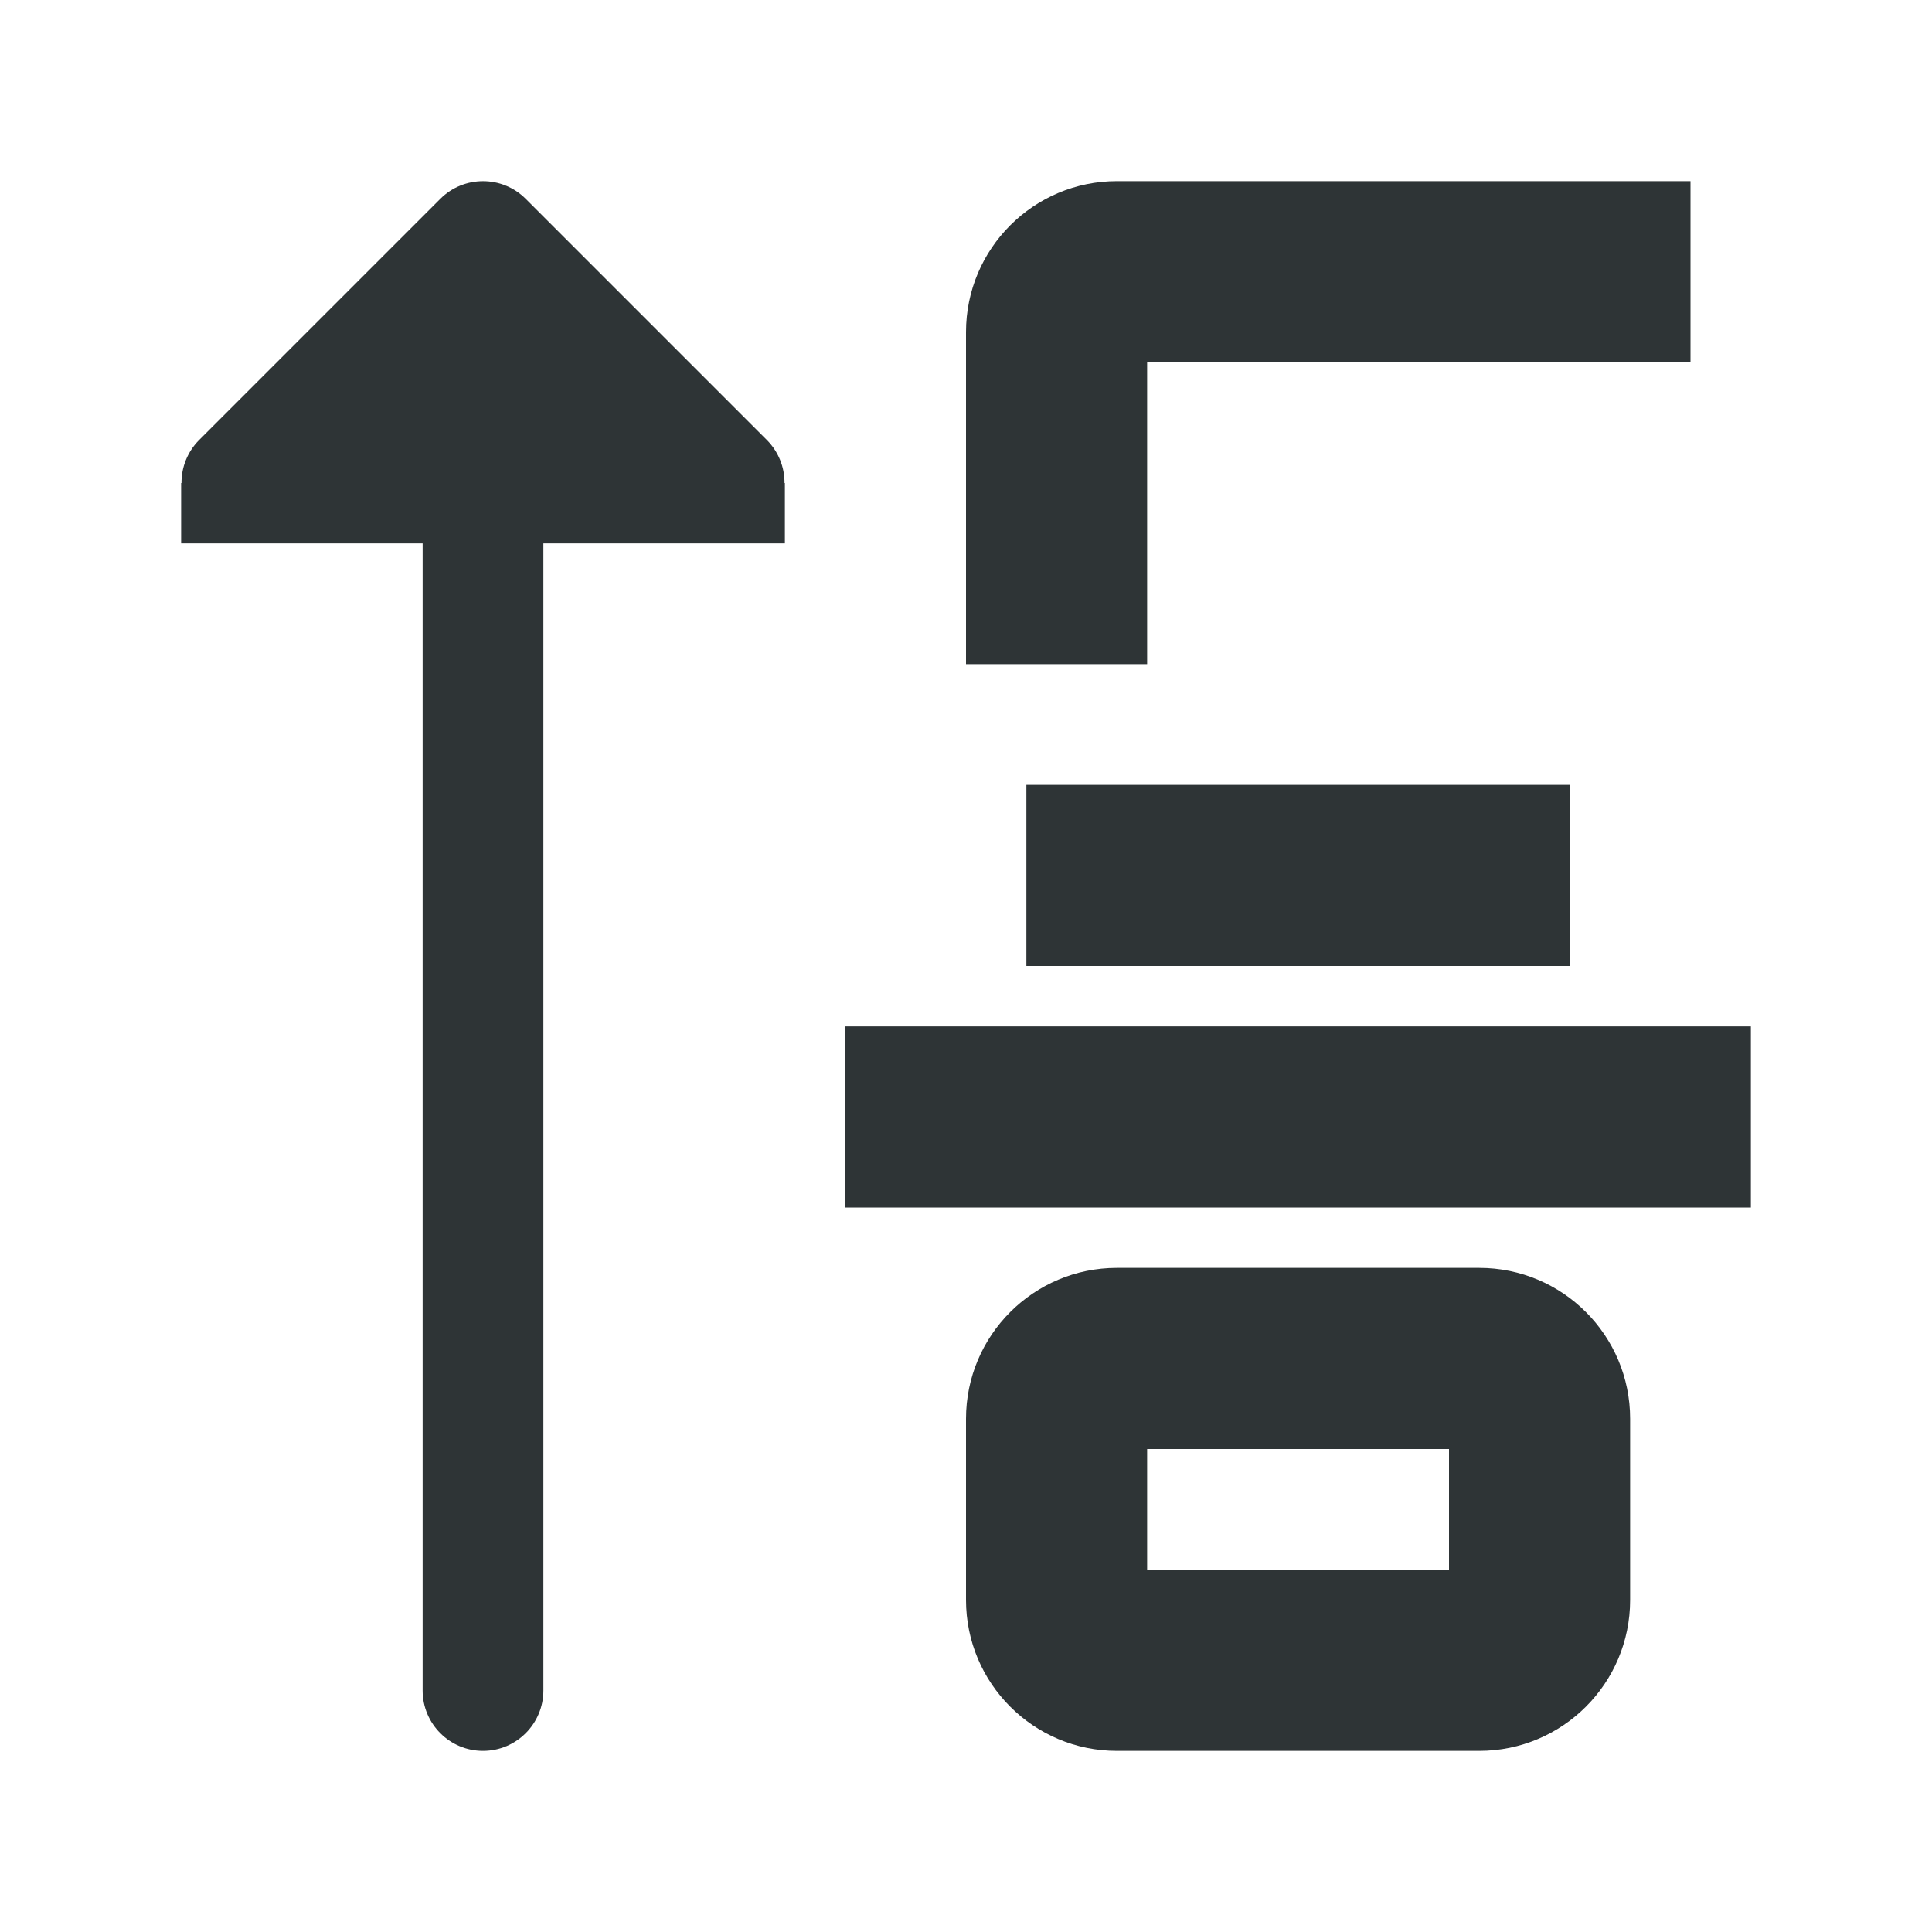
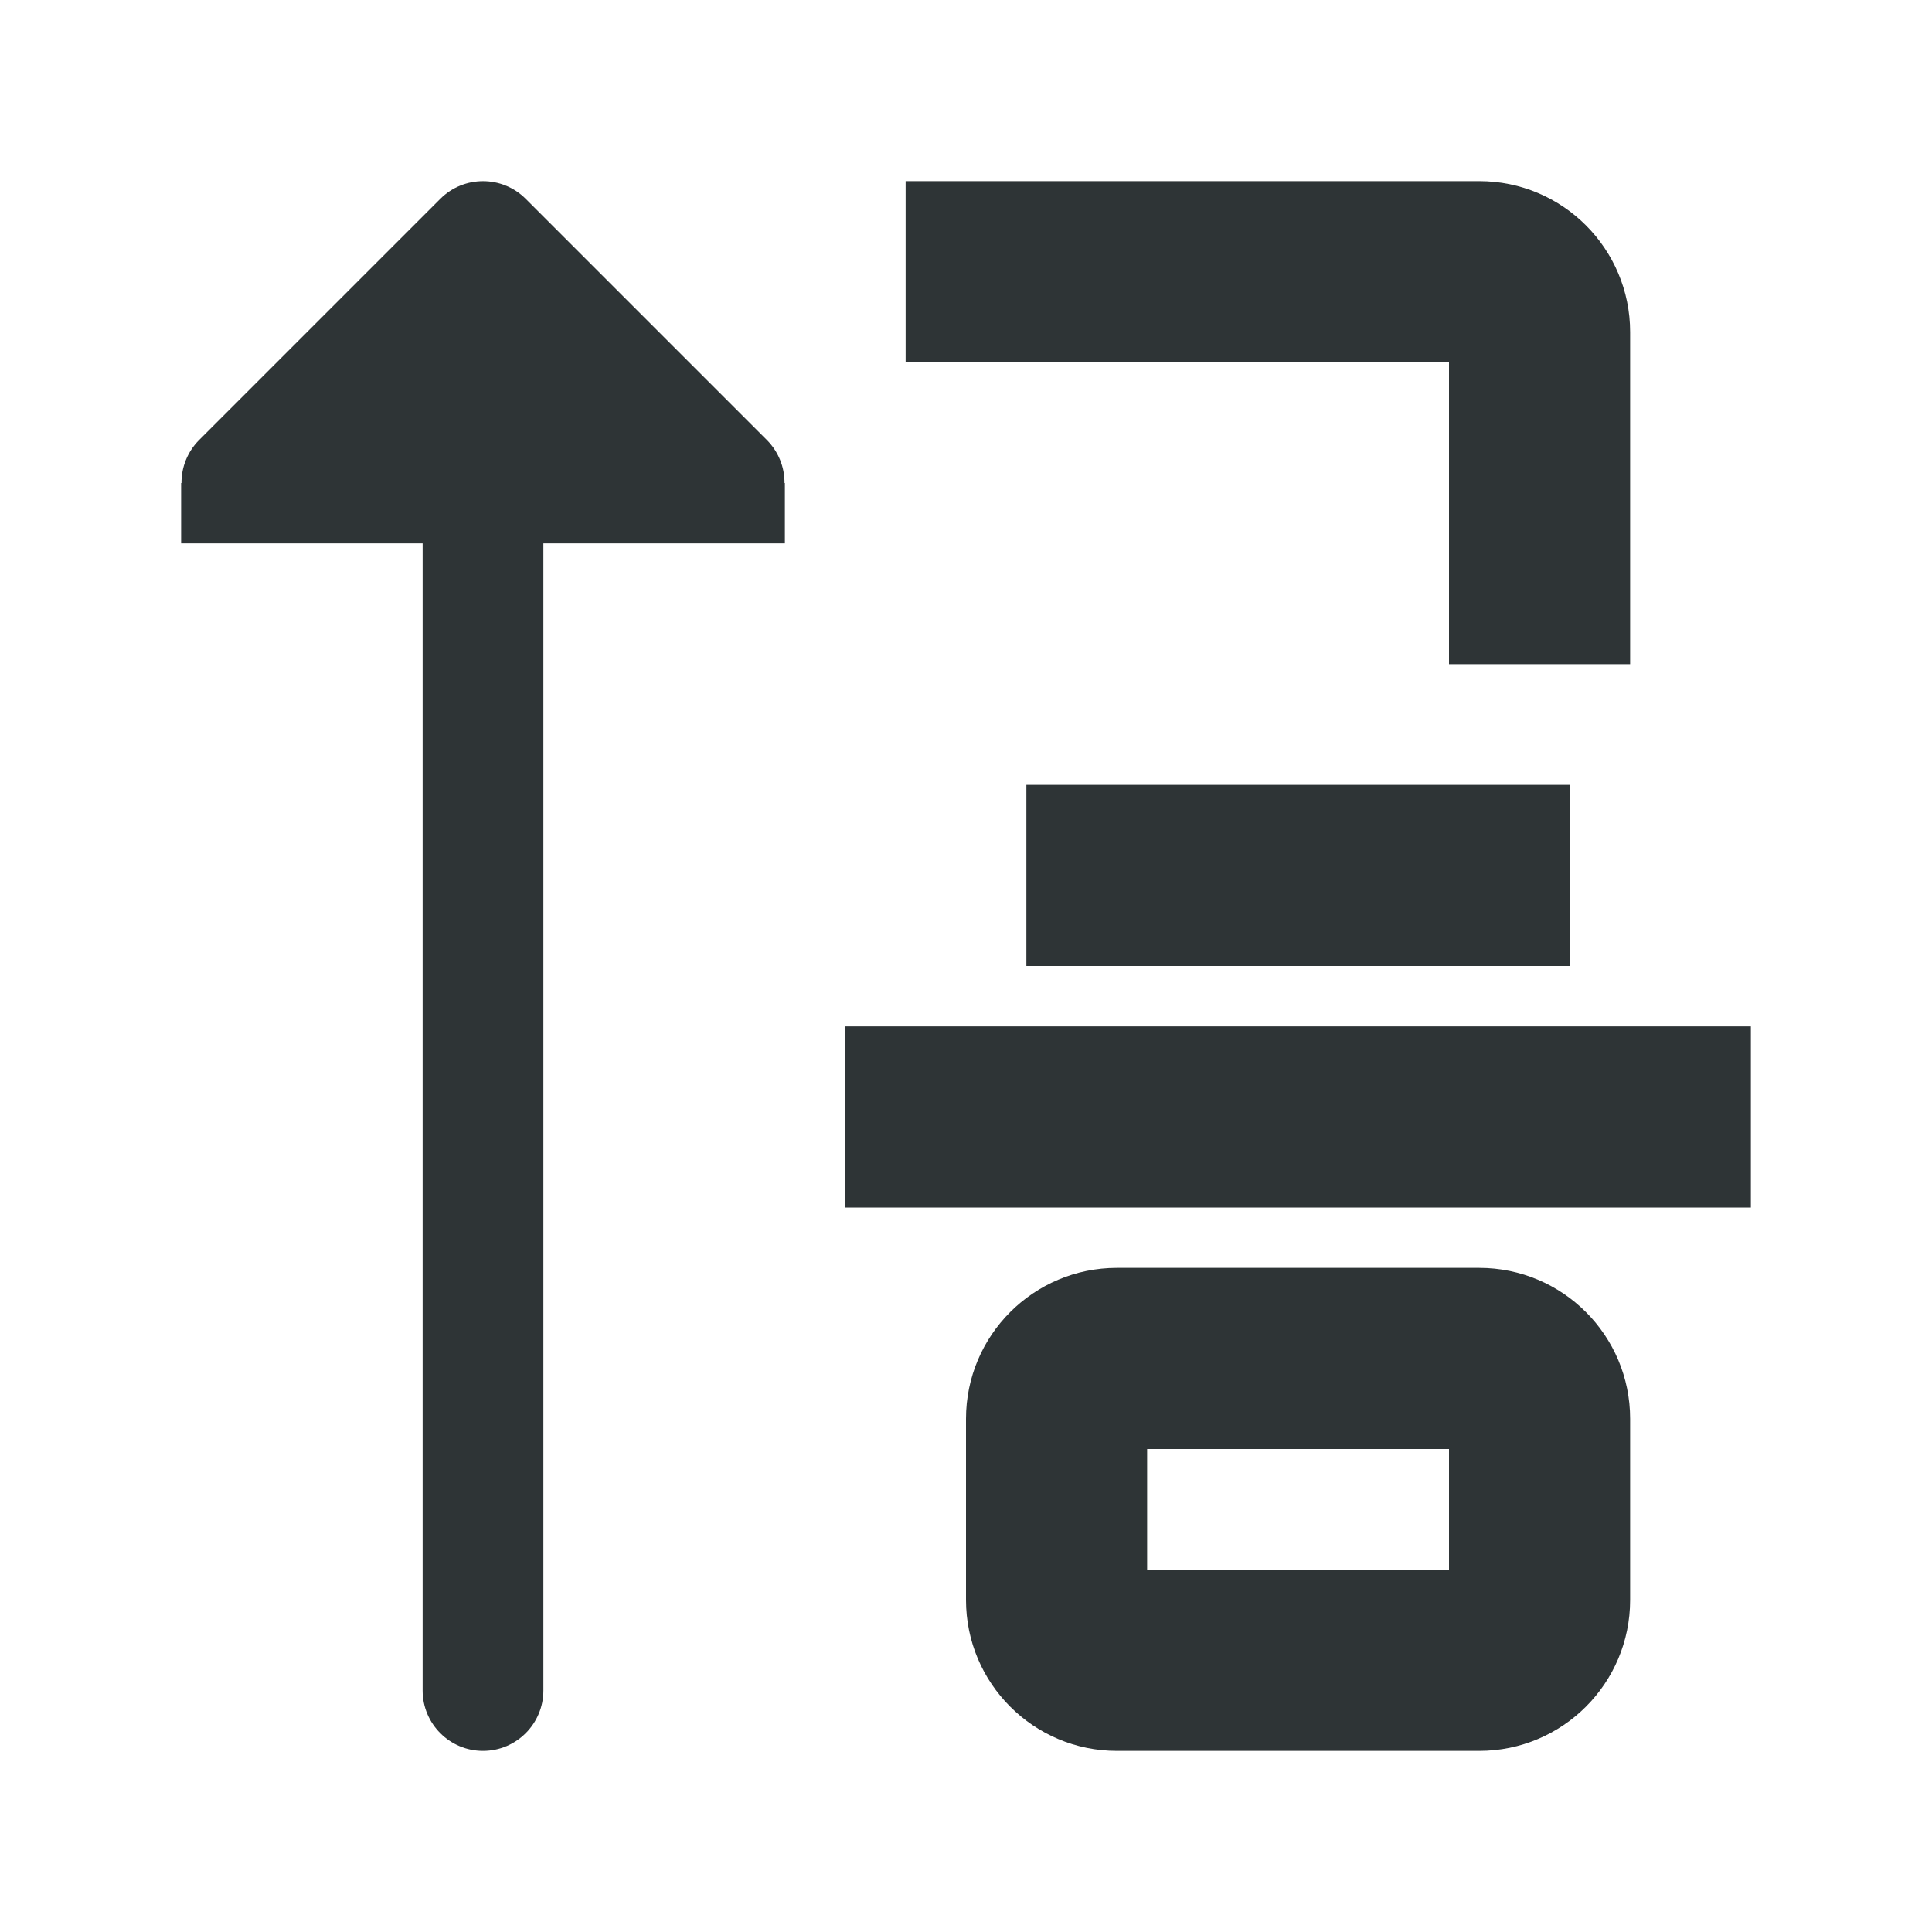
<svg xmlns="http://www.w3.org/2000/svg" viewBox="0 0 32 32">
  <g fill="#2e3436">
-     <path d="m28 3v3h-9v5h-3v-5.5c0-1.381 1.119-2.5 2.5-2.5zm-2 10v3h-9v-3zm3 4v3h-15v-3zm-4.5 4c1.381 0 2.5 1.119 2.5 2.5v3c0 1.381-1.119 2.5-2.5 2.5h-6c-1.381 0-2.5-1.119-2.5-2.5v-3c0-1.381 1.119-2.5 2.5-2.5zm-.5 3h-5v2h5z" />
+     <path d="m15 3v3h9v5h3v-5.5c0-1.381-1.119-2.5-2.5-2.5zm2 10v3h9v-3zm-3 4v3h15v-3zm4.5 4c-1.381 0-2.5 1.119-2.5 2.5v3c0 1.381 1.119 2.5 2.5 2.5h6c1.381 0 2.5-1.119 2.5-2.5v-3c0-1.381-1.119-2.5-2.5-2.5zm.5 3h5v2h-5z" />
    <path d="m8 29c-.552 0-1-.448-1-1v-19h-3-1v-1h.006c-.002-.264.102-.519.287-.707l4-4c.391-.39 1.024-.39 1.414 0l4 4c.185.188.289.443.287.707h.006v1h-1-3v19c0 .552-.448 1-1 1z" />
  </g>
</svg>
